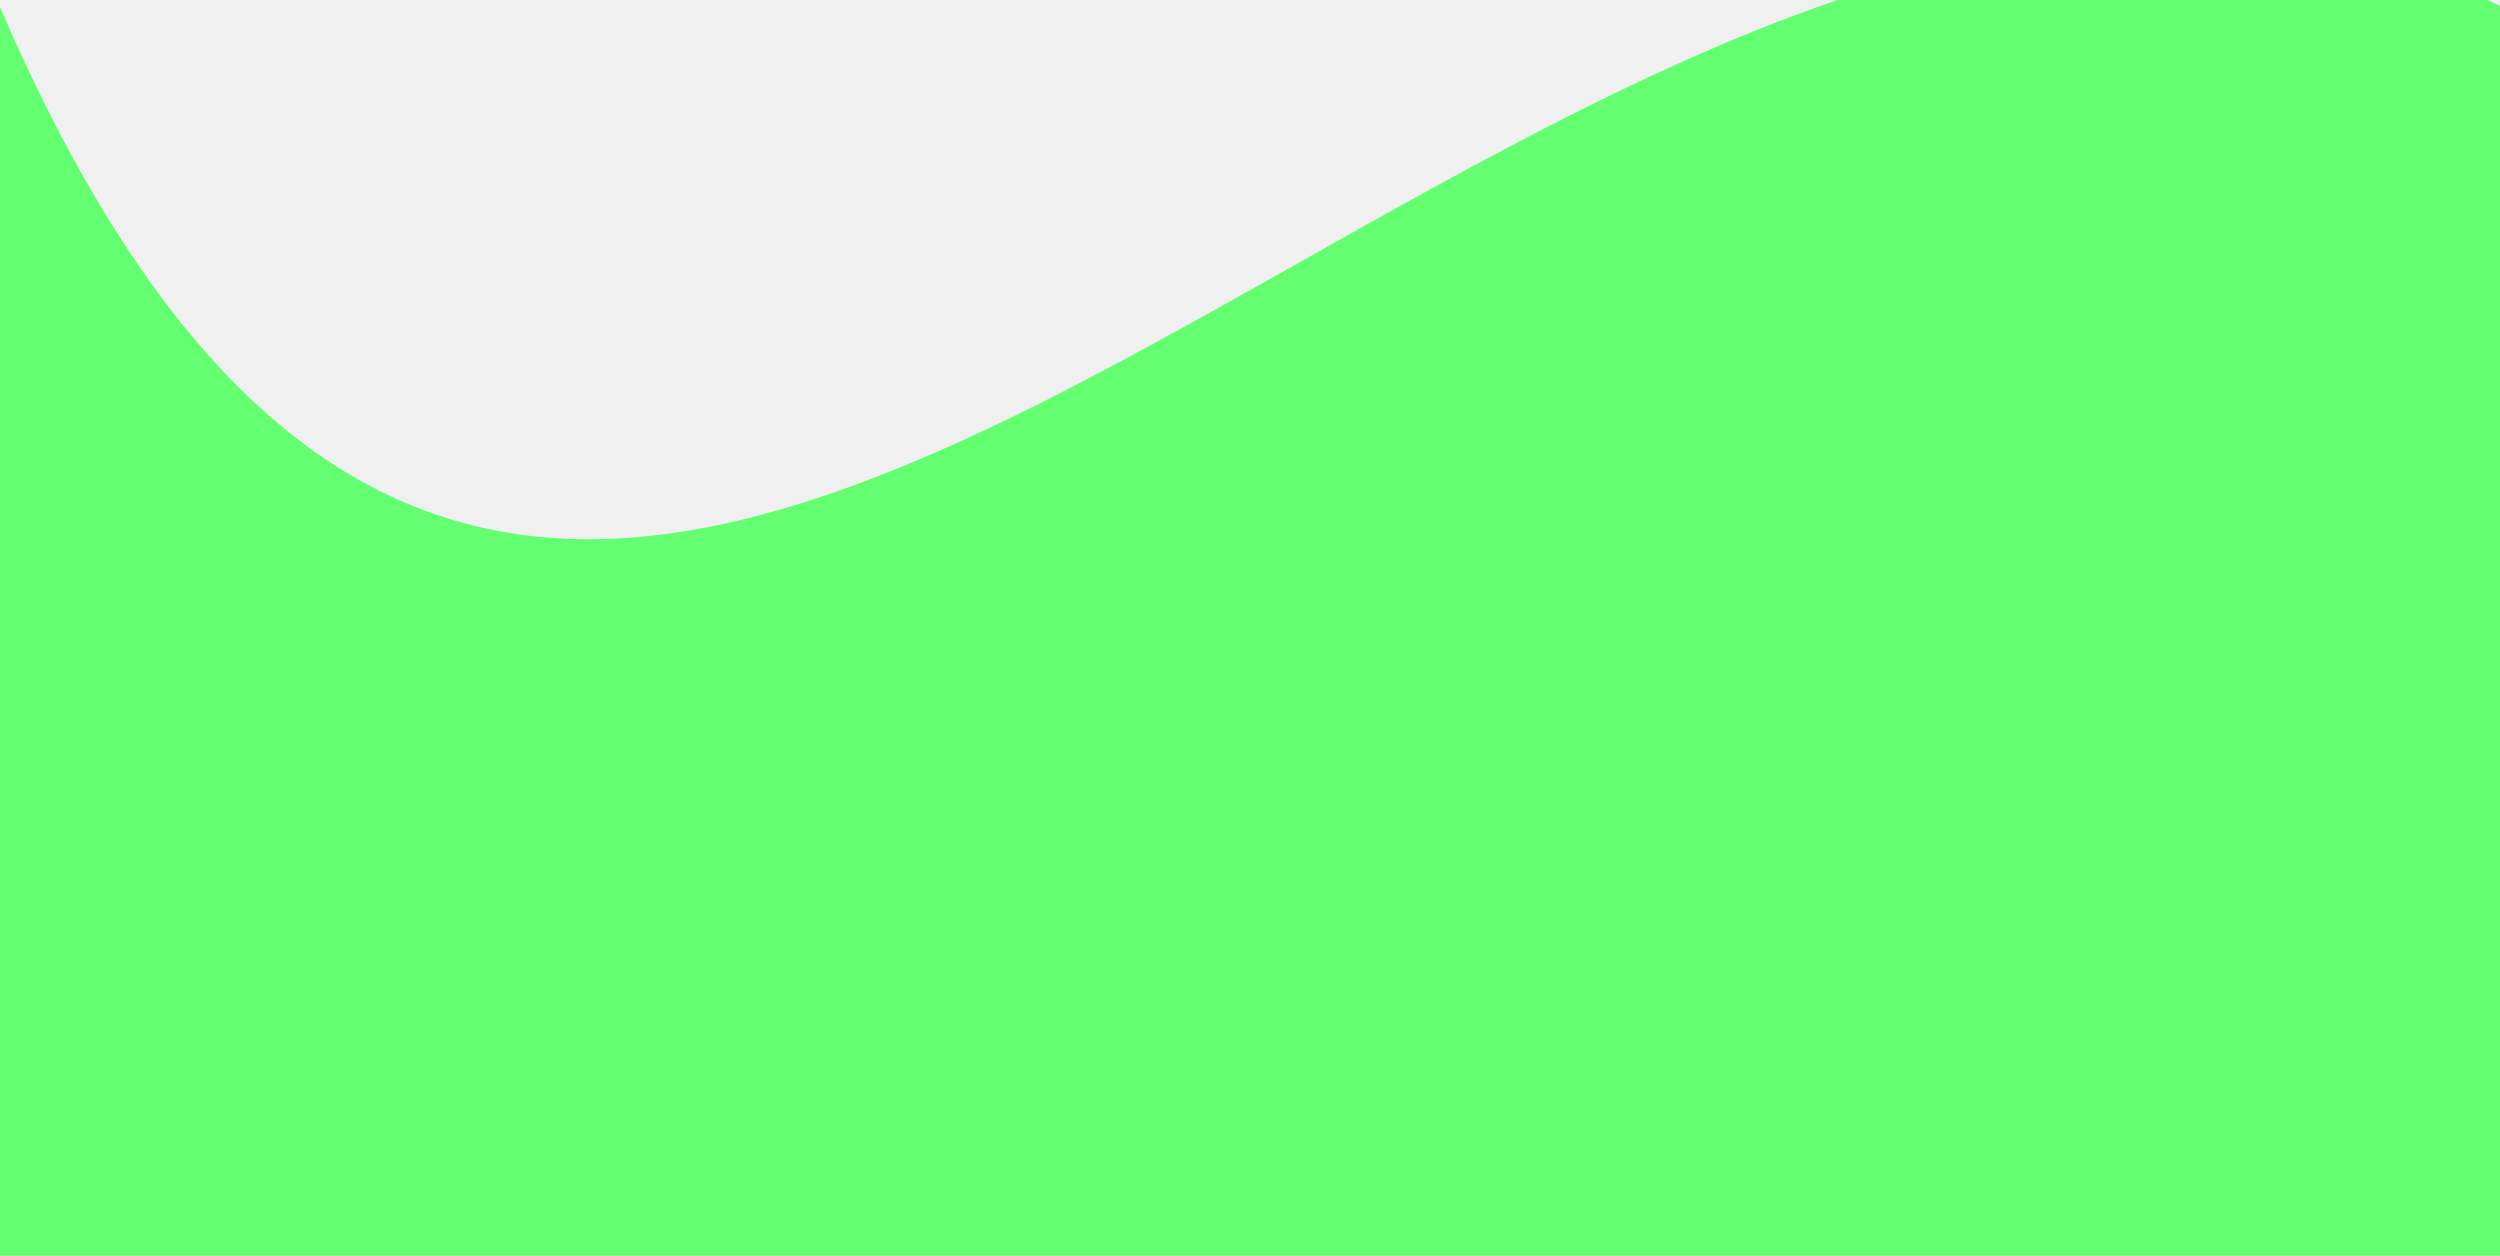
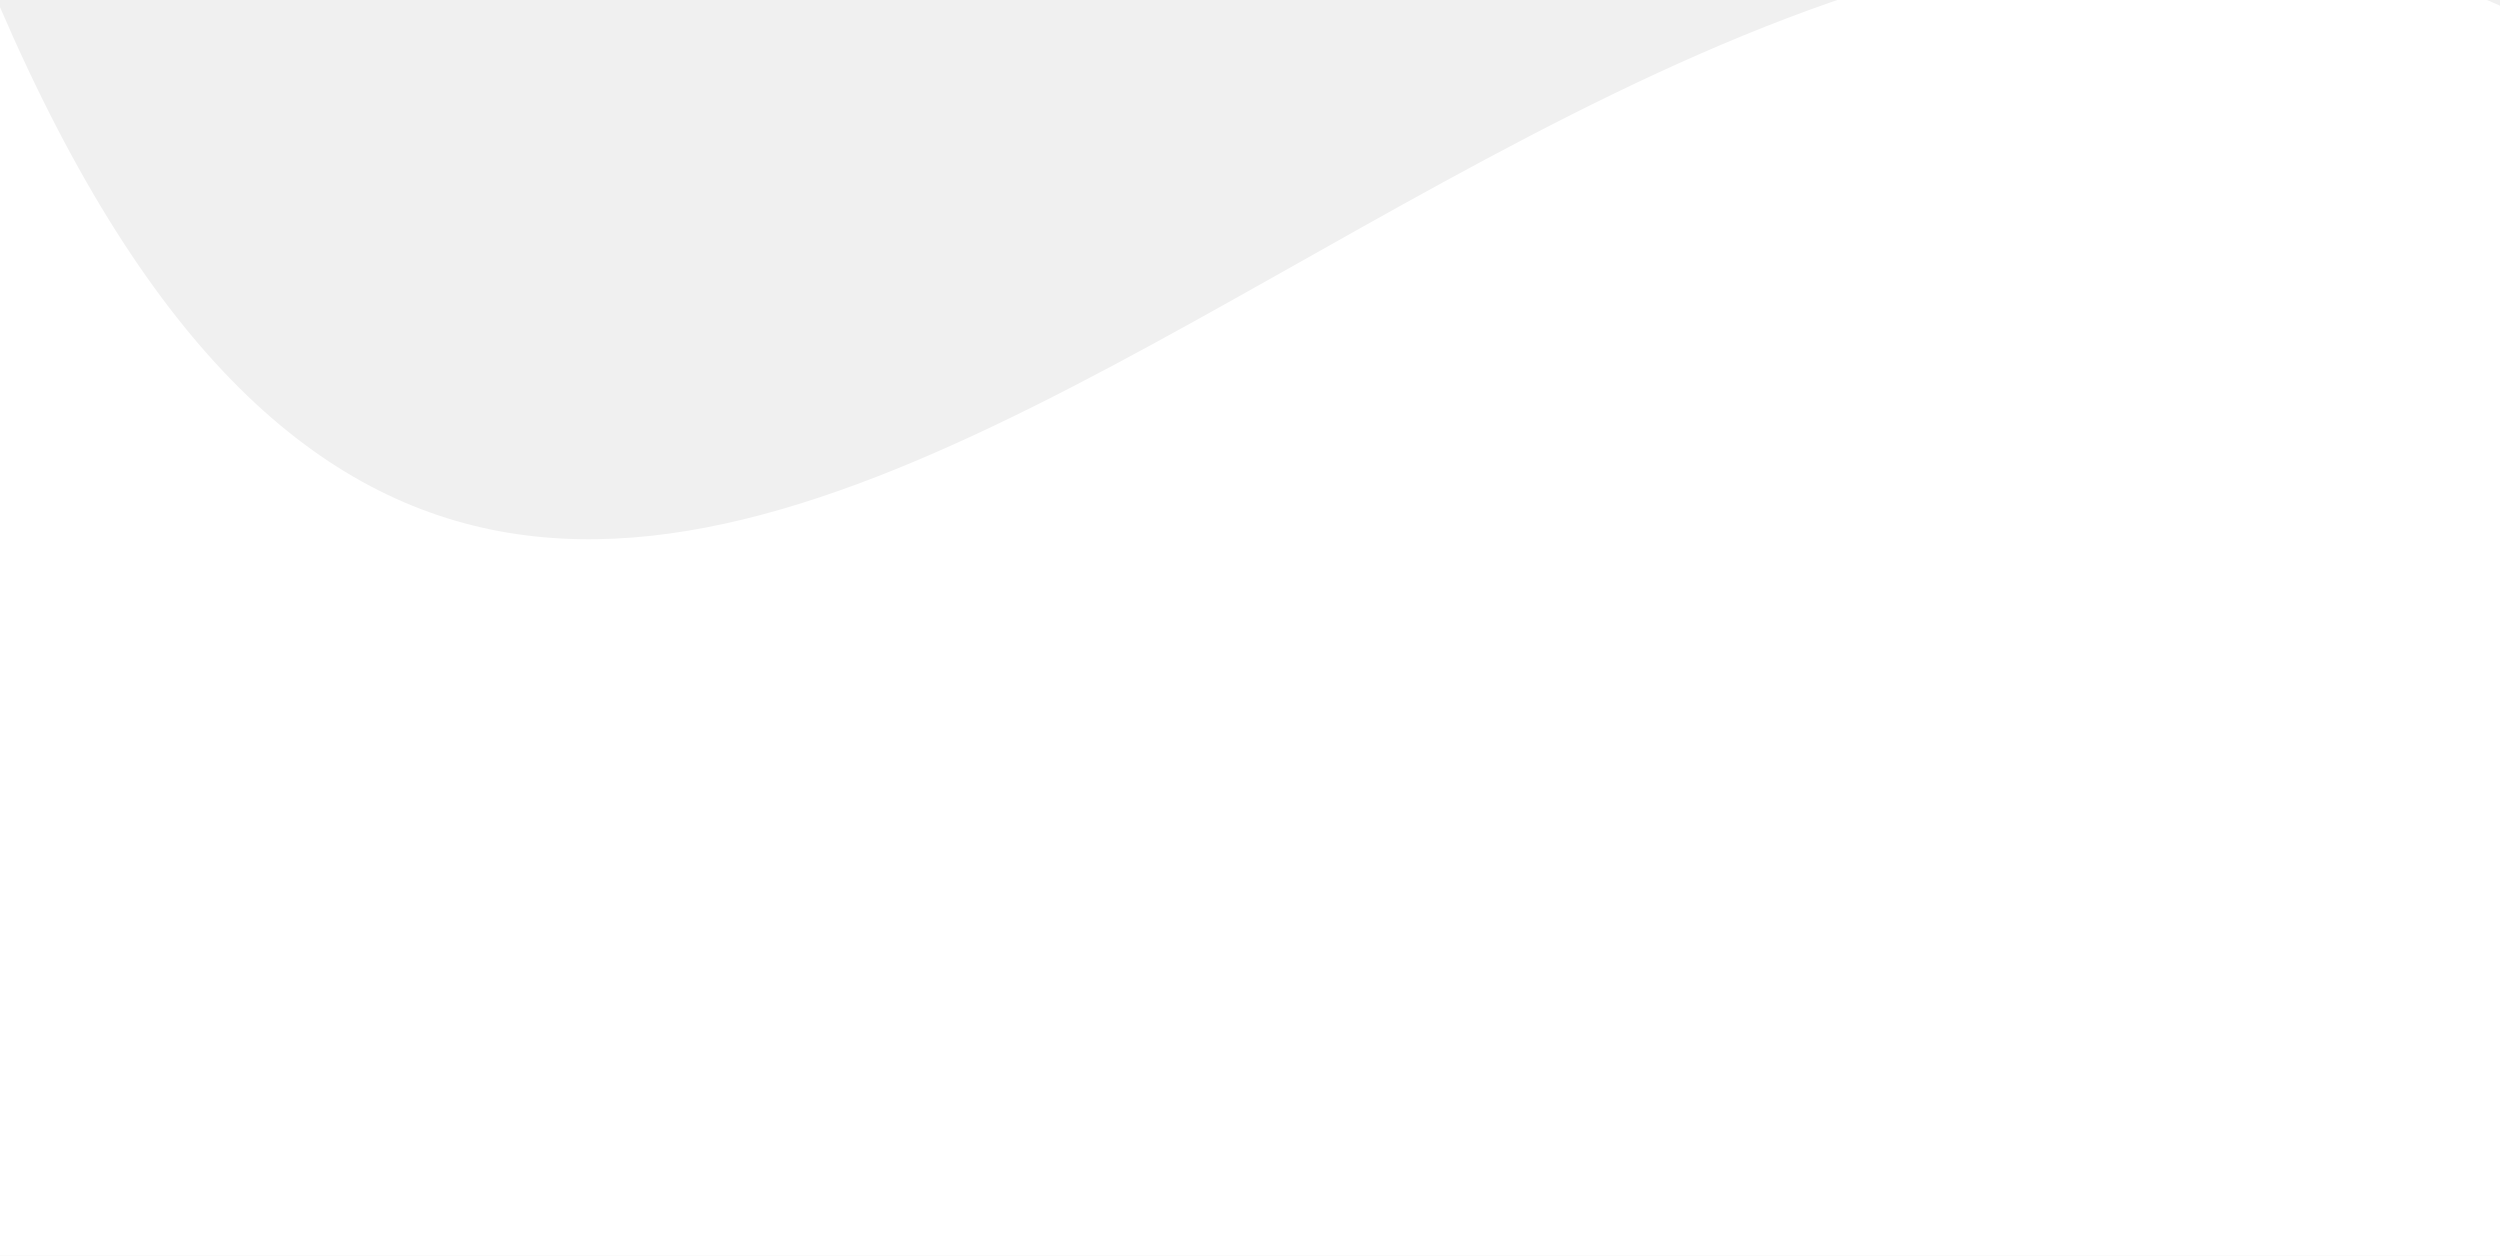
<svg xmlns="http://www.w3.org/2000/svg" width="1310" height="658" viewBox="0 0 1310 658" fill="none">
-   <path d="M-0.325 3C314 733.5 805 -225 1310 3V658H-0.325V3Z" fill="#63FF70" />
+   <path d="M-0.325 3C314 733.5 805 -225 1310 3V658H-0.325V3Z" fill="white" />
</svg>
